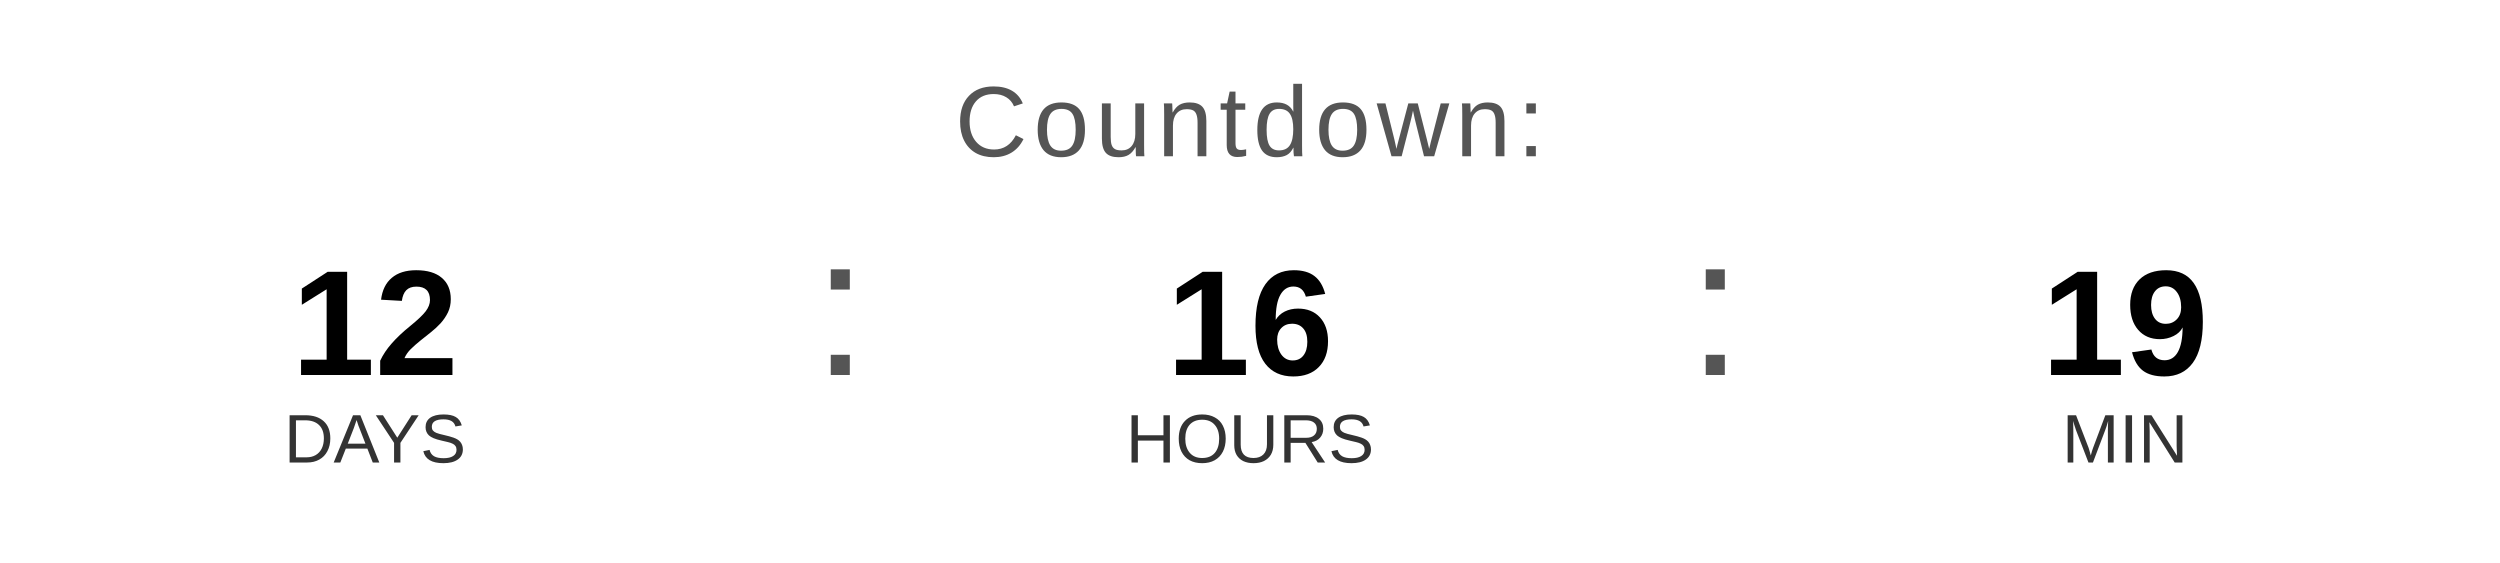
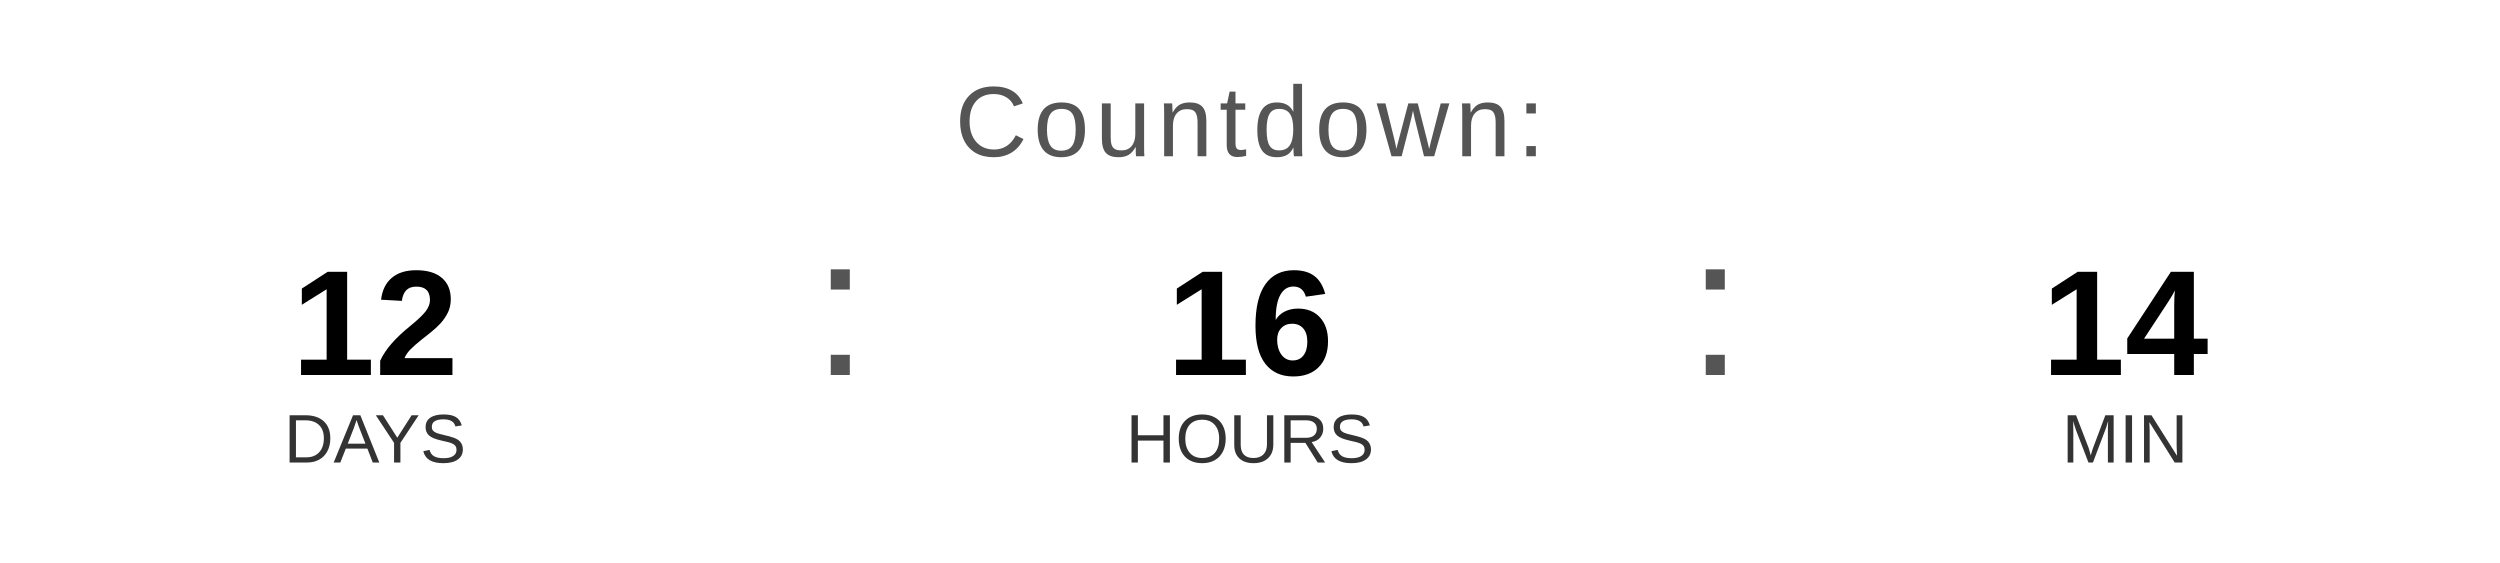
<svg xmlns="http://www.w3.org/2000/svg" width="400" height="90" viewBox="0 0 400 90">
  <text x="200" y="25" font-family="Arial, Helvetica, sans-serif" font-size="16" fill="#555555" text-anchor="middle" letter-spacing="1">
    Countdown:
  </text>
  <text x="60" y="60" font-family="Arial, Helvetica, sans-serif" font-size="24" font-weight="bold" fill="#000000" text-anchor="middle">12</text>
  <text x="60" y="74" font-family="Arial, Helvetica, sans-serif" font-size="11" fill="#333333" text-anchor="middle">DAYS</text>
  <text x="130" y="60" font-family="Arial, sans-serif" font-size="32" fill="#555555">:</text>
  <text x="200" y="60" font-family="Arial, Helvetica, sans-serif" font-size="24" font-weight="bold" fill="#000000" text-anchor="middle">16</text>
  <text x="200" y="74" font-family="Arial, Helvetica, sans-serif" font-size="11" fill="#333333" text-anchor="middle">HOURS</text>
  <text x="270" y="60" font-family="Arial, sans-serif" font-size="32" fill="#555555">:</text>
-   <text x="340" y="60" font-family="Arial, Helvetica, sans-serif" font-size="24" font-weight="bold" fill="#000000" text-anchor="middle">19</text>
+   <text x="340" y="60" font-family="Arial, Helvetica, sans-serif" font-size="24" font-weight="bold" fill="#000000" text-anchor="middle">14</text>
  <text x="340" y="74" font-family="Arial, Helvetica, sans-serif" font-size="11" fill="#333333" text-anchor="middle">MIN</text>
</svg>
